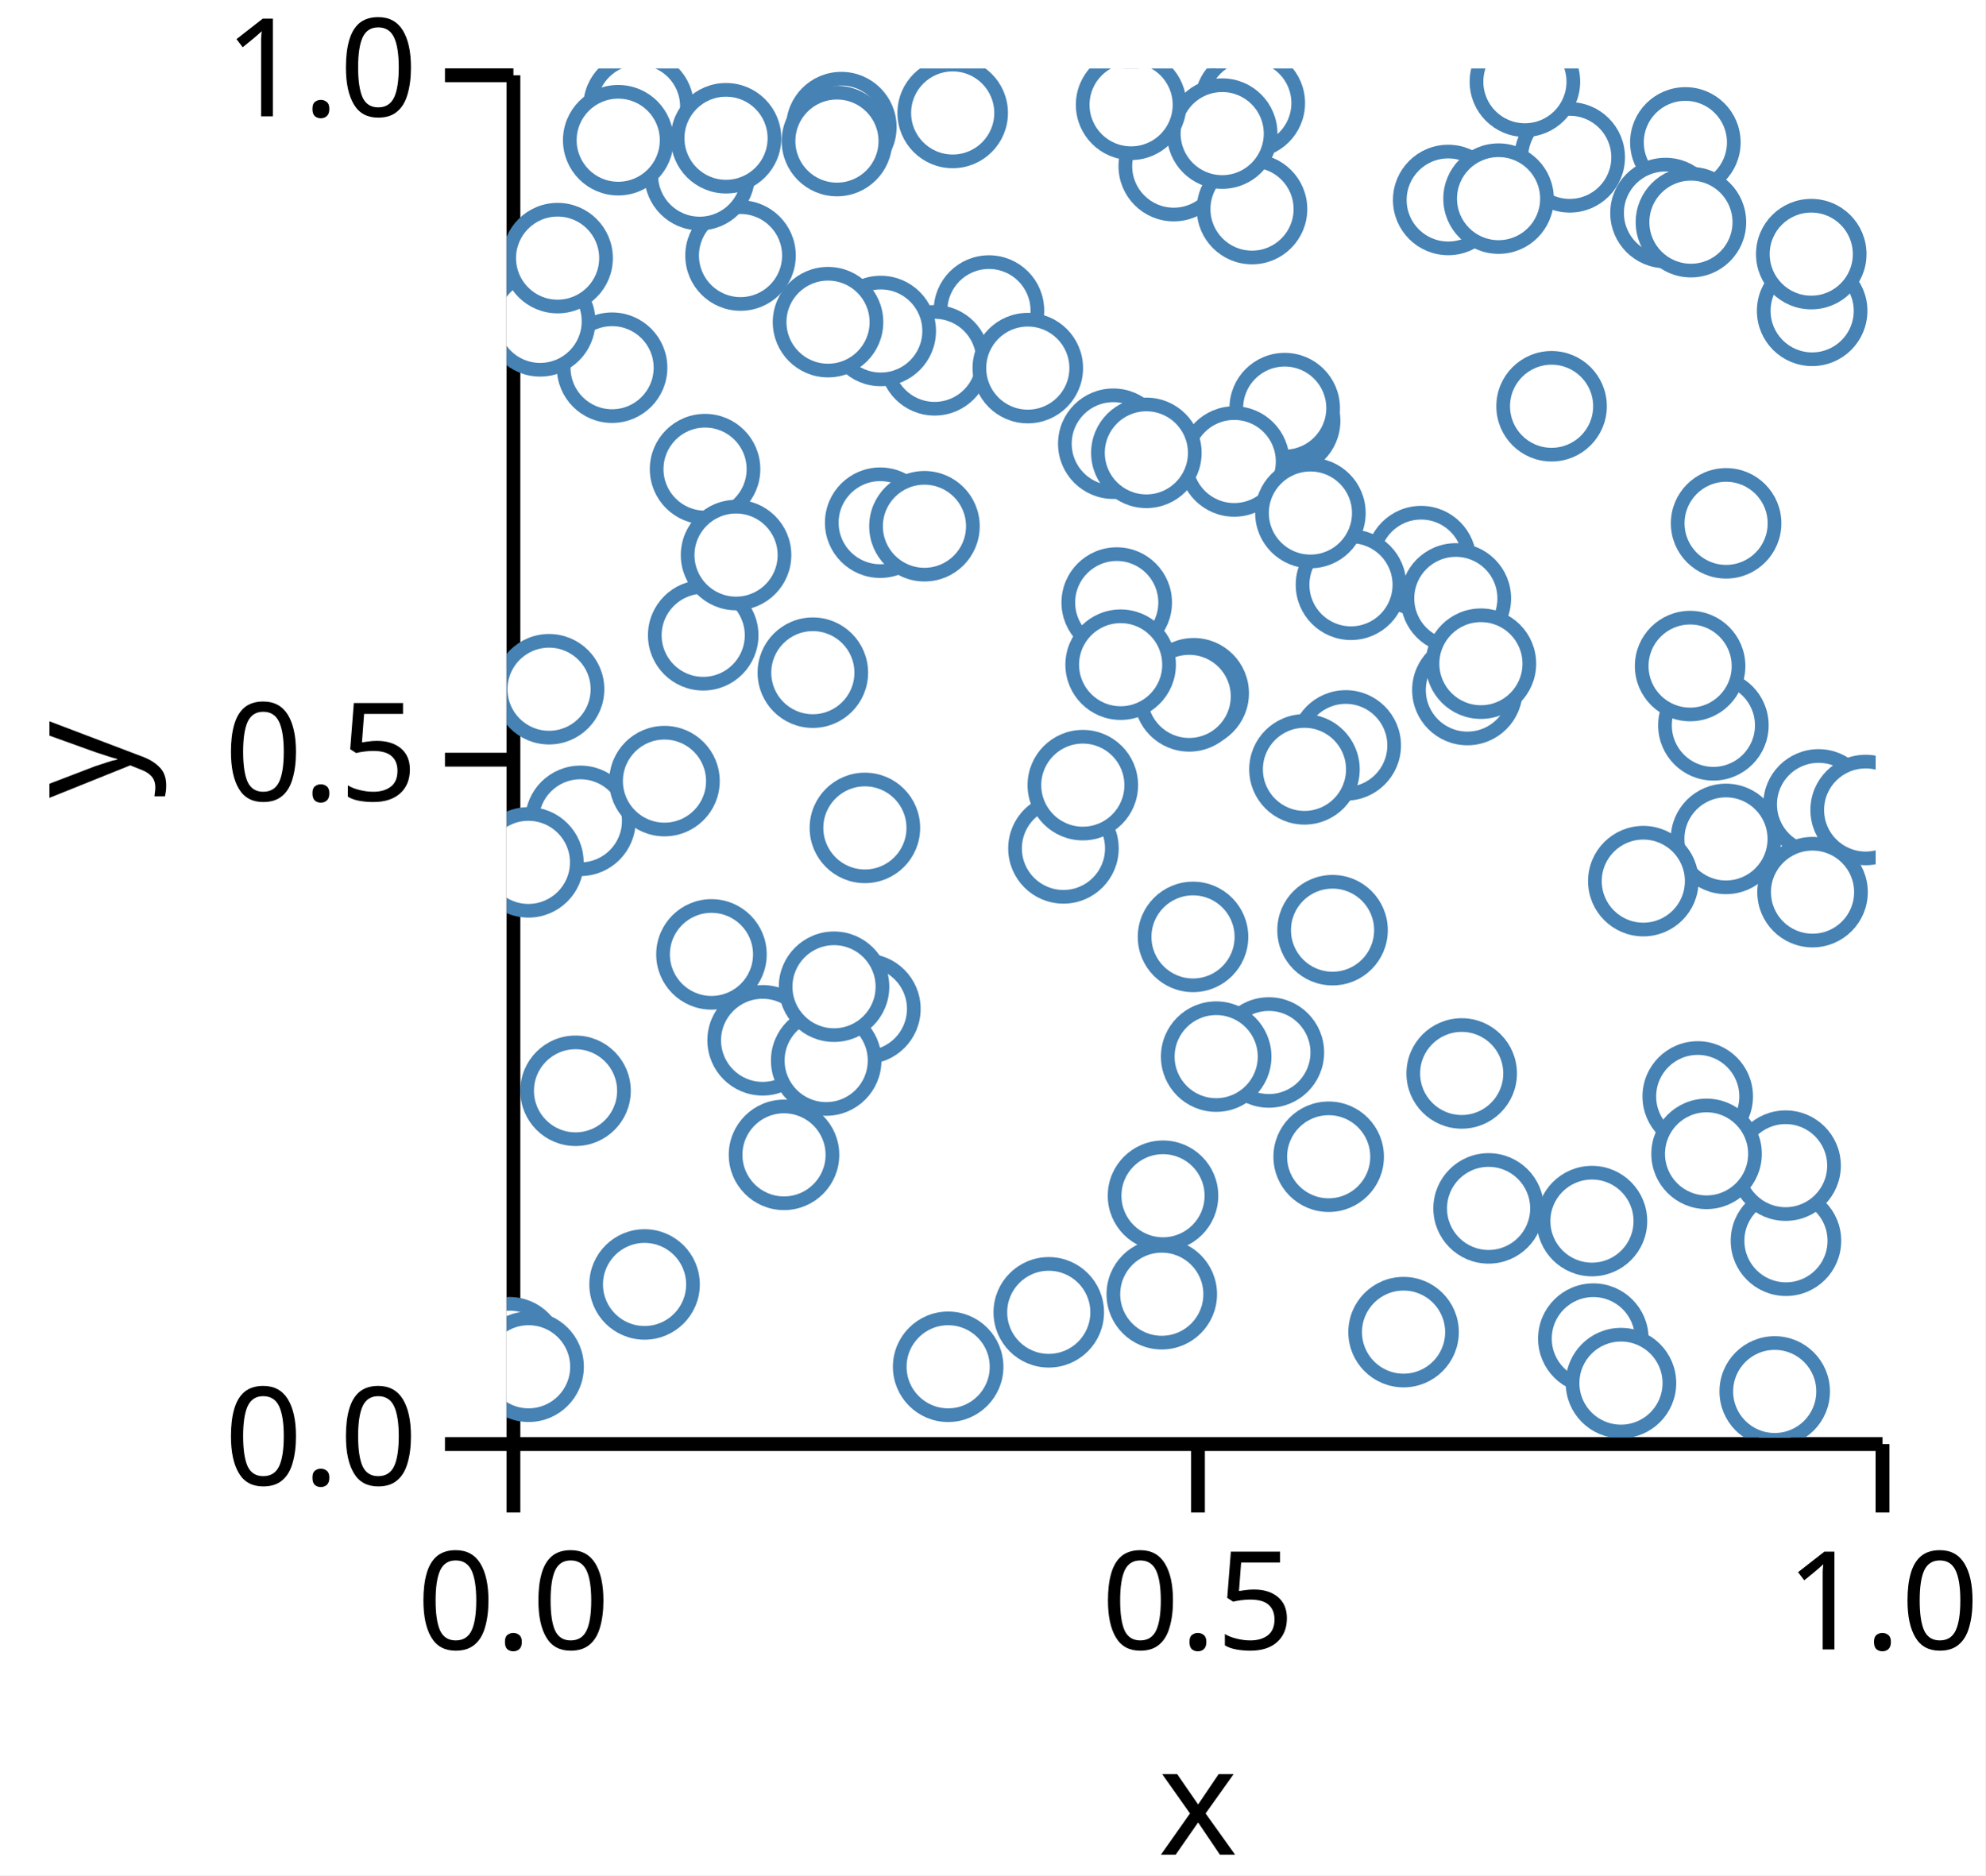
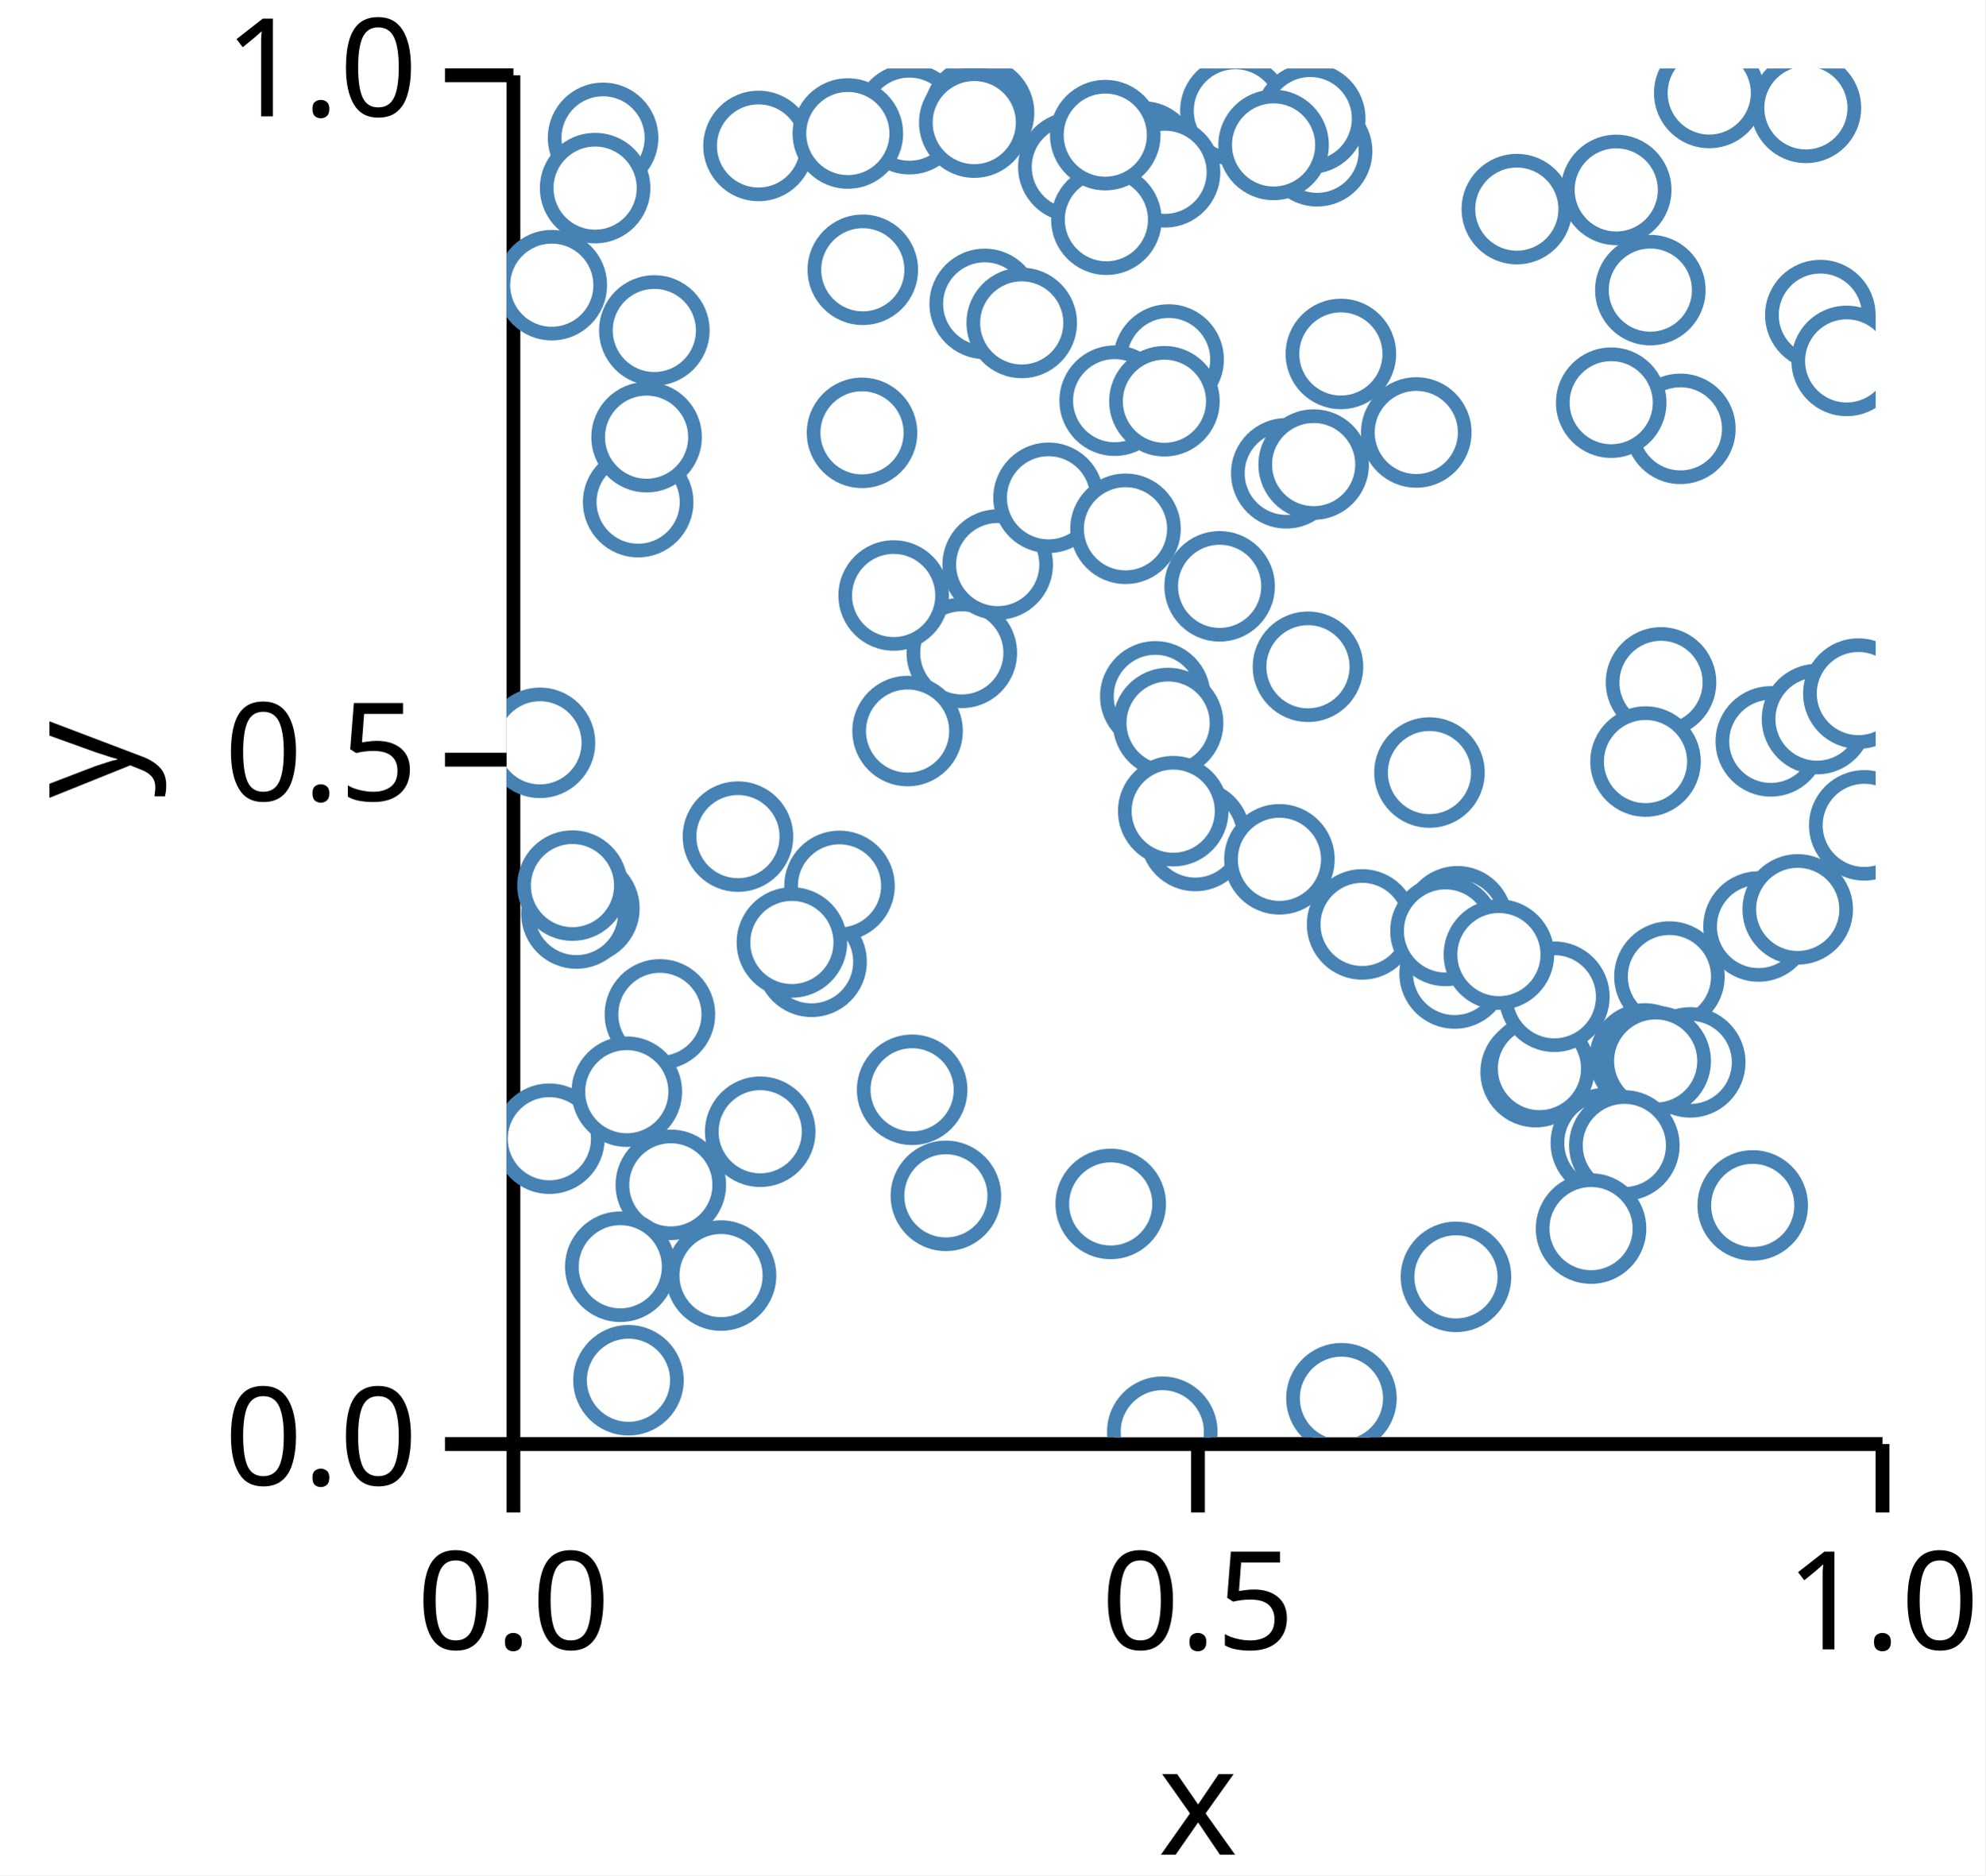
<svg xmlns="http://www.w3.org/2000/svg" version="1.1" class="marks" width="145" height="137" viewBox="0 0 145 137">
  <rect width="145" height="137" fill="white" />
  <g fill="none" stroke-miterlimit="10" transform="translate(37,5)">
    <g class="mark-group role-frame root" role="graphics-object" aria-roledescription="group mark container">
      <g transform="translate(0,0)">
        <path class="background" aria-hidden="true" d="M0,0h100v100h-100Z" />
        <g>
          <g class="mark-group role-axis" role="graphics-symbol" aria-roledescription="axis" aria-label="X-axis titled 'x' for a linear scale with values from 0.0 to 1.0">
            <g transform="translate(0.5,100.5)">
              <path class="background" aria-hidden="true" d="M0,0h0v0h0Z" pointer-events="none" />
              <g>
                <g class="mark-rule role-axis-tick" pointer-events="none">
                  <line transform="translate(0,0)" x2="0" y2="5" stroke="black" stroke-width="1.01" opacity="1" />
                  <line transform="translate(50,0)" x2="0" y2="5" stroke="black" stroke-width="1.01" opacity="1" />
                  <line transform="translate(100,0)" x2="0" y2="5" stroke="black" stroke-width="1.01" opacity="1" />
                </g>
                <g class="mark-text role-axis-label" pointer-events="none">
                  <text text-anchor="middle" transform="translate(0,15)" font-family="sans-serif" font-size="10px" font-style="normal" font-weight="400" fill="black" opacity="1">0.0</text>
                  <text text-anchor="middle" transform="translate(50,15)" font-family="sans-serif" font-size="10px" font-style="normal" font-weight="400" fill="black" opacity="1">0.5</text>
                  <text text-anchor="middle" transform="translate(100,15)" font-family="sans-serif" font-size="10px" font-style="normal" font-weight="400" fill="black" opacity="1">1.0</text>
                </g>
                <g class="mark-rule role-axis-domain" pointer-events="none">
                  <line transform="translate(0,0)" x2="100" y2="0" stroke="black" stroke-width="1.01" opacity="1" />
                </g>
                <g class="mark-text role-axis-title" pointer-events="none">
                  <text text-anchor="middle" transform="translate(50,30)" font-family="sans-serif" font-size="11px" font-style="normal" font-weight="400" fill="black" opacity="1">x</text>
                </g>
              </g>
              <path class="foreground" aria-hidden="true" d="" pointer-events="none" display="none" />
            </g>
          </g>
          <g class="mark-group role-axis" role="graphics-symbol" aria-roledescription="axis" aria-label="Y-axis titled 'y' for a linear scale with values from 0.0 to 1.0">
            <g transform="translate(0.5,0.5)">
              <path class="background" aria-hidden="true" d="M0,0h0v0h0Z" pointer-events="none" />
              <g>
                <g class="mark-rule role-axis-tick" pointer-events="none">
                  <line transform="translate(0,100)" x2="-5" y2="0" stroke="black" stroke-width="1.01" opacity="1" />
                  <line transform="translate(0,50)" x2="-5" y2="0" stroke="black" stroke-width="1.01" opacity="1" />
                  <line transform="translate(0,0)" x2="-5" y2="0" stroke="black" stroke-width="1.01" opacity="1" />
                </g>
                <g class="mark-text role-axis-label" pointer-events="none">
                  <text text-anchor="end" transform="translate(-7,103)" font-family="sans-serif" font-size="10px" font-style="normal" font-weight="400" fill="black" opacity="1">0.0</text>
                  <text text-anchor="end" transform="translate(-7,53)" font-family="sans-serif" font-size="10px" font-style="normal" font-weight="400" fill="black" opacity="1">0.5</text>
                  <text text-anchor="end" transform="translate(-7,3)" font-family="sans-serif" font-size="10px" font-style="normal" font-weight="400" fill="black" opacity="1">1.0</text>
                </g>
                <g class="mark-rule role-axis-domain" pointer-events="none">
                  <line transform="translate(0,100)" x2="0" y2="-100" stroke="black" stroke-width="1.01" opacity="1" />
                </g>
                <g class="mark-text role-axis-title" pointer-events="none">
                  <text text-anchor="middle" transform="translate(-26,50) rotate(-90) translate(0,-2)" font-family="sans-serif" font-size="11px" font-style="normal" font-weight="400" fill="black" opacity="1">y</text>
                </g>
              </g>
              <path class="foreground" aria-hidden="true" d="" pointer-events="none" display="none" />
            </g>
          </g>
          <g class="mark-group role-scope" clip-path="url(#clip1)" role="graphics-object" aria-roledescription="group mark container">
            <g transform="translate(0,0)">
              <path class="background" aria-hidden="true" d="M0,0h0v0h0Z" />
              <g>
                <g class="mark-symbol role-mark points" role="graphics-symbol" aria-roledescription="symbol mark container">
-                   <path transform="translate(69.76288,73.42276)" d="M3.536,0A3.536,3.536,0,1,1,-3.536,0A3.536,3.536,0,1,1,3.536,0" fill="white" stroke="steelblue" stroke-width="1" opacity="1" />
-                   <path transform="translate(35.23333,17.68588)" d="M3.536,0A3.536,3.536,0,1,1,-3.536,0A3.536,3.536,0,1,1,3.536,0" fill="white" stroke="steelblue" stroke-width="1" opacity="1" />
-                   <path transform="translate(92.62619,96.6531)" d="M3.536,0A3.536,3.536,0,1,1,-3.536,0A3.536,3.536,0,1,1,3.536,0" fill="white" stroke="steelblue" stroke-width="1" opacity="1" />
-                   <path transform="translate(0.2113142,93.78909)" d="M3.536,0A3.536,3.536,0,1,1,-3.536,0A3.536,3.536,0,1,1,3.536,0" fill="white" stroke="steelblue" stroke-width="1" opacity="1" />
-                   <path transform="translate(27.2892,33.18597)" d="M3.536,0A3.536,3.536,0,1,1,-3.536,0A3.536,3.536,0,1,1,3.536,0" fill="white" stroke="steelblue" stroke-width="1" opacity="1" />
-                   <path transform="translate(26.20816,68.70508)" d="M3.536,0A3.536,3.536,0,1,1,-3.536,0A3.536,3.536,0,1,1,3.536,0" fill="white" stroke="steelblue" stroke-width="1" opacity="1" />
-                   <path transform="translate(14.96578,64.72431)" d="M3.536,0A3.536,3.536,0,1,1,-3.536,0A3.536,3.536,0,1,1,3.536,0" fill="white" stroke="steelblue" stroke-width="1" opacity="1" />
-                   <path transform="translate(18.70223,71.00252)" d="M3.536,0A3.536,3.536,0,1,1,-3.536,0A3.536,3.536,0,1,1,3.536,0" fill="white" stroke="steelblue" stroke-width="1" opacity="1" />
-                   <path transform="translate(3.103191,45.35265)" d="M3.536,0A3.536,3.536,0,1,1,-3.536,0A3.536,3.536,0,1,1,3.536,0" fill="white" stroke="steelblue" stroke-width="1" opacity="1" />
-                   <path transform="translate(48.79135,1.580757)" d="M3.536,0A3.536,3.536,0,1,1,-3.536,0A3.536,3.536,0,1,1,3.536,0" fill="white" stroke="steelblue" stroke-width="1" opacity="1" />
-                   <path transform="translate(14.49813,29.27248)" d="M3.536,0A3.536,3.536,0,1,1,-3.536,0A3.536,3.536,0,1,1,3.536,0" fill="white" stroke="steelblue" stroke-width="1" opacity="1" />
-                   <path transform="translate(54.28612,2.532124)" d="M3.536,0A3.536,3.536,0,1,1,-3.536,0A3.536,3.536,0,1,1,3.536,0" fill="white" stroke="steelblue" stroke-width="1" opacity="1" />
-                   <path transform="translate(44.31523,27.41677)" d="M3.536,0A3.536,3.536,0,1,1,-3.536,0A3.536,3.536,0,1,1,3.536,0" fill="white" stroke="steelblue" stroke-width="1" opacity="1" />
-                   <path transform="translate(79.37843,92.79416)" d="M3.536,0A3.536,3.536,0,1,1,-3.536,0A3.536,3.536,0,1,1,3.536,0" fill="white" stroke="steelblue" stroke-width="1" opacity="1" />
-                   <path transform="translate(50.18792,45.64603)" d="M3.536,0A3.536,3.536,0,1,1,-3.536,0A3.536,3.536,0,1,1,3.536,0" fill="white" stroke="steelblue" stroke-width="1" opacity="1" />
-                   <path transform="translate(31.26557,21.32476)" d="M3.536,0A3.536,3.536,0,1,1,-3.536,0A3.536,3.536,0,1,1,3.536,0" fill="white" stroke="steelblue" stroke-width="1" opacity="1" />
-                   <path transform="translate(86.10049,5.402106)" d="M3.536,0A3.536,3.536,0,1,1,-3.536,0A3.536,3.536,0,1,1,3.536,0" fill="white" stroke="steelblue" stroke-width="1" opacity="1" />
-                   <path transform="translate(56.8656,25.74438)" d="M3.536,0A3.536,3.536,0,1,1,-3.536,0A3.536,3.536,0,1,1,3.536,0" fill="white" stroke="steelblue" stroke-width="1" opacity="1" />
-                   <path transform="translate(20.26441,79.36974)" d="M3.536,0A3.536,3.536,0,1,1,-3.536,0A3.536,3.536,0,1,1,3.536,0" fill="white" stroke="steelblue" stroke-width="1" opacity="1" />
-                   <path transform="translate(93.44727,85.64637)" d="M3.536,0A3.536,3.536,0,1,1,-3.536,0A3.536,3.536,0,1,1,3.536,0" fill="white" stroke="steelblue" stroke-width="1" opacity="1" />
-                   <path transform="translate(89.06681,56.28762)" d="M3.536,0A3.536,3.536,0,1,1,-3.536,0A3.536,3.536,0,1,1,3.536,0" fill="white" stroke="steelblue" stroke-width="1" opacity="1" />
-                   <path transform="translate(61.29347,49.45767)" d="M3.536,0A3.536,3.536,0,1,1,-3.536,0A3.536,3.536,0,1,1,3.536,0" fill="white" stroke="steelblue" stroke-width="1" opacity="1" />
-                   <path transform="translate(9.639292,2.777579)" d="M3.536,0A3.536,3.536,0,1,1,-3.536,0A3.536,3.536,0,1,1,3.536,0" fill="white" stroke="steelblue" stroke-width="1" opacity="1" />
-                   <path transform="translate(26.1728,55.48397)" d="M3.536,0A3.536,3.536,0,1,1,-3.536,0A3.536,3.536,0,1,1,3.536,0" fill="white" stroke="steelblue" stroke-width="1" opacity="1" />
-                   <path transform="translate(88.1476,47.99028)" d="M3.536,0A3.536,3.536,0,1,1,-3.536,0A3.536,3.536,0,1,1,3.536,0" fill="white" stroke="steelblue" stroke-width="1" opacity="1" />
-                   <path transform="translate(7.707538,21.8633)" d="M3.536,0A3.536,3.536,0,1,1,-3.536,0A3.536,3.536,0,1,1,3.536,0" fill="white" stroke="steelblue" stroke-width="1" opacity="1" />
-                   <path transform="translate(95.36086,17.71006)" d="M3.536,0A3.536,3.536,0,1,1,-3.536,0A3.536,3.536,0,1,1,3.536,0" fill="white" stroke="steelblue" stroke-width="1" opacity="1" />
-                   <path transform="translate(79.27793,84.20873)" d="M3.536,0A3.536,3.536,0,1,1,-3.536,0A3.536,3.536,0,1,1,3.536,0" fill="white" stroke="steelblue" stroke-width="1" opacity="1" />
-                   <path transform="translate(40.67534,56.98183)" d="M3.536,0A3.536,3.536,0,1,1,-3.536,0A3.536,3.536,0,1,1,3.536,0" fill="white" stroke="steelblue" stroke-width="1" opacity="1" />
-                   <path transform="translate(5.392306,54.96741)" d="M3.536,0A3.536,3.536,0,1,1,-3.536,0A3.536,3.536,0,1,1,3.536,0" fill="white" stroke="steelblue" stroke-width="1" opacity="1" />
-                   <path transform="translate(48.73186,7.137077)" d="M3.536,0A3.536,3.536,0,1,1,-3.536,0A3.536,3.536,0,1,1,3.536,0" fill="white" stroke="steelblue" stroke-width="1" opacity="1" />
-                   <path transform="translate(77.65395,6.494651)" d="M3.536,0A3.536,3.536,0,1,1,-3.536,0A3.536,3.536,0,1,1,3.536,0" fill="white" stroke="steelblue" stroke-width="1" opacity="1" />
-                   <path transform="translate(87.00368,75.10257)" d="M3.536,0A3.536,3.536,0,1,1,-3.536,0A3.536,3.536,0,1,1,3.536,0" fill="white" stroke="steelblue" stroke-width="1" opacity="1" />
-                   <path transform="translate(95.82703,53.76617)" d="M3.536,0A3.536,3.536,0,1,1,-3.536,0A3.536,3.536,0,1,1,3.536,0" fill="white" stroke="steelblue" stroke-width="1" opacity="1" />
-                   <path transform="translate(14.36269,41.41263)" d="M3.536,0A3.536,3.536,0,1,1,-3.536,0A3.536,3.536,0,1,1,3.536,0" fill="white" stroke="steelblue" stroke-width="1" opacity="1" />
-                   <path transform="translate(32.25392,94.85281)" d="M3.536,0A3.536,3.536,0,1,1,-3.536,0A3.536,3.536,0,1,1,3.536,0" fill="white" stroke="steelblue" stroke-width="1" opacity="1" />
-                   <path transform="translate(44.56669,39.0196)" d="M3.536,0A3.536,3.536,0,1,1,-3.536,0A3.536,3.536,0,1,1,3.536,0" fill="white" stroke="steelblue" stroke-width="1" opacity="1" />
-                   <path transform="translate(1.609086,94.8517)" d="M3.536,0A3.536,3.536,0,1,1,-3.536,0A3.536,3.536,0,1,1,3.536,0" fill="white" stroke="steelblue" stroke-width="1" opacity="1" />
-                   <path transform="translate(1.593942,58.0017)" d="M3.536,0A3.536,3.536,0,1,1,-3.536,0A3.536,3.536,0,1,1,3.536,0" fill="white" stroke="steelblue" stroke-width="1" opacity="1" />
-                   <path transform="translate(24.45155,4.285442)" d="M3.536,0A3.536,3.536,0,1,1,-3.536,0A3.536,3.536,0,1,1,3.536,0" fill="white" stroke="steelblue" stroke-width="1" opacity="1" />
-                   <path transform="translate(71.72759,83.28181)" d="M3.536,0A3.536,3.536,0,1,1,-3.536,0A3.536,3.536,0,1,1,3.536,0" fill="white" stroke="steelblue" stroke-width="1" opacity="1" />
-                   <path transform="translate(27.33078,19.18057)" d="M3.536,0A3.536,3.536,0,1,1,-3.536,0A3.536,3.536,0,1,1,3.536,0" fill="white" stroke="steelblue" stroke-width="1" opacity="1" />
-                   <path transform="translate(49.85873,45.87636)" d="M3.536,0A3.536,3.536,0,1,1,-3.536,0A3.536,3.536,0,1,1,3.536,0" fill="white" stroke="steelblue" stroke-width="1" opacity="1" />
-                   <path transform="translate(99.26809,54.17555)" d="M3.536,0A3.536,3.536,0,1,1,-3.536,0A3.536,3.536,0,1,1,3.536,0" fill="white" stroke="steelblue" stroke-width="1" opacity="1" />
-                   <path transform="translate(56.83602,24.81415)" d="M3.536,0A3.536,3.536,0,1,1,-3.536,0A3.536,3.536,0,1,1,3.536,0" fill="white" stroke="steelblue" stroke-width="1" opacity="1" />
-                   <path transform="translate(38.07106,21.89275)" d="M3.536,0A3.536,3.536,0,1,1,-3.536,0A3.536,3.536,0,1,1,3.536,0" fill="white" stroke="steelblue" stroke-width="1" opacity="1" />
-                   <path transform="translate(2.45196,18.47707)" d="M3.536,0A3.536,3.536,0,1,1,-3.536,0A3.536,3.536,0,1,1,3.536,0" fill="white" stroke="steelblue" stroke-width="1" opacity="1" />
-                   <path transform="translate(30.52276,33.44575)" d="M3.536,0A3.536,3.536,0,1,1,-3.536,0A3.536,3.536,0,1,1,3.536,0" fill="white" stroke="steelblue" stroke-width="1" opacity="1" />
-                   <path transform="translate(17.08835,13.66982)" d="M3.536,0A3.536,3.536,0,1,1,-3.536,0A3.536,3.536,0,1,1,3.536,0" fill="white" stroke="steelblue" stroke-width="1" opacity="1" />
-                   <path transform="translate(53.14859,28.71476)" d="M3.536,0A3.536,3.536,0,1,1,-3.536,0A3.536,3.536,0,1,1,3.536,0" fill="white" stroke="steelblue" stroke-width="1" opacity="1" />
-                   <path transform="translate(11.53412,52.06494)" d="M3.536,0A3.536,3.536,0,1,1,-3.536,0A3.536,3.536,0,1,1,3.536,0" fill="white" stroke="steelblue" stroke-width="1" opacity="1" />
-                   <path transform="translate(14.10239,7.794674)" d="M3.536,0A3.536,3.536,0,1,1,-3.536,0A3.536,3.536,0,1,1,3.536,0" fill="white" stroke="steelblue" stroke-width="1" opacity="1" />
-                   <path transform="translate(44.85218,43.56057)" d="M3.536,0A3.536,3.536,0,1,1,-3.536,0A3.536,3.536,0,1,1,3.536,0" fill="white" stroke="steelblue" stroke-width="1" opacity="1" />
-                   <path transform="translate(55.67923,71.89108)" d="M3.536,0A3.536,3.536,0,1,1,-3.536,0A3.536,3.536,0,1,1,3.536,0" fill="white" stroke="steelblue" stroke-width="1" opacity="1" />
-                   <path transform="translate(5.037207,74.68962)" d="M3.536,0A3.536,3.536,0,1,1,-3.536,0A3.536,3.536,0,1,1,3.536,0" fill="white" stroke="steelblue" stroke-width="1" opacity="1" />
-                   <path transform="translate(76.32826,24.67958)" d="M3.536,0A3.536,3.536,0,1,1,-3.536,0A3.536,3.536,0,1,1,3.536,0" fill="white" stroke="steelblue" stroke-width="1" opacity="1" />
-                   <path transform="translate(39.60213,90.87347)" d="M3.536,0A3.536,3.536,0,1,1,-3.536,0A3.536,3.536,0,1,1,3.536,0" fill="white" stroke="steelblue" stroke-width="1" opacity="1" />
-                   <path transform="translate(54.4483,10.2755)" d="M3.536,0A3.536,3.536,0,1,1,-3.536,0A3.536,3.536,0,1,1,3.536,0" fill="white" stroke="steelblue" stroke-width="1" opacity="1" />
-                   <path transform="translate(65.5173,92.32063)" d="M3.536,0A3.536,3.536,0,1,1,-3.536,0A3.536,3.536,0,1,1,3.536,0" fill="white" stroke="steelblue" stroke-width="1" opacity="1" />
-                   <path transform="translate(81.39685,96.04417)" d="M3.536,0A3.536,3.536,0,1,1,-3.536,0A3.536,3.536,0,1,1,3.536,0" fill="white" stroke="steelblue" stroke-width="1" opacity="1" />
-                   <path transform="translate(93.42115,80.158)" d="M3.536,0A3.536,3.536,0,1,1,-3.536,0A3.536,3.536,0,1,1,3.536,0" fill="white" stroke="steelblue" stroke-width="1" opacity="1" />
-                   <path transform="translate(66.80037,35.9932)" d="M3.536,0A3.536,3.536,0,1,1,-3.536,0A3.536,3.536,0,1,1,3.536,0" fill="white" stroke="steelblue" stroke-width="1" opacity="1" />
-                   <path transform="translate(68.77775,9.608873)" d="M3.536,0A3.536,3.536,0,1,1,-3.536,0A3.536,3.536,0,1,1,3.536,0" fill="white" stroke="steelblue" stroke-width="1" opacity="1" />
-                   <path transform="translate(23.47943,18.53547)" d="M3.536,0A3.536,3.536,0,1,1,-3.536,0A3.536,3.536,0,1,1,3.536,0" fill="white" stroke="steelblue" stroke-width="1" opacity="1" />
-                   <path transform="translate(22.37024,44.1437)" d="M3.536,0A3.536,3.536,0,1,1,-3.536,0A3.536,3.536,0,1,1,3.536,0" fill="white" stroke="steelblue" stroke-width="1" opacity="1" />
-                   <path transform="translate(3.727546,13.85715)" d="M3.536,0A3.536,3.536,0,1,1,-3.536,0A3.536,3.536,0,1,1,3.536,0" fill="white" stroke="steelblue" stroke-width="1" opacity="1" />
-                   <path transform="translate(70.17882,45.41263)" d="M3.536,0A3.536,3.536,0,1,1,-3.536,0A3.536,3.536,0,1,1,3.536,0" fill="white" stroke="steelblue" stroke-width="1" opacity="1" />
-                   <path transform="translate(69.33503,38.71742)" d="M3.536,0A3.536,3.536,0,1,1,-3.536,0A3.536,3.536,0,1,1,3.536,0" fill="white" stroke="steelblue" stroke-width="1" opacity="1" />
-                   <path transform="translate(95.29513,13.56472)" d="M3.536,0A3.536,3.536,0,1,1,-3.536,0A3.536,3.536,0,1,1,3.536,0" fill="white" stroke="steelblue" stroke-width="1" opacity="1" />
-                   <path transform="translate(46.7313,28.08426)" d="M3.536,0A3.536,3.536,0,1,1,-3.536,0A3.536,3.536,0,1,1,3.536,0" fill="white" stroke="steelblue" stroke-width="1" opacity="1" />
-                   <path transform="translate(23.34518,72.47972)" d="M3.536,0A3.536,3.536,0,1,1,-3.536,0A3.536,3.536,0,1,1,3.536,0" fill="white" stroke="steelblue" stroke-width="1" opacity="1" />
-                   <path transform="translate(52.27022,4.760362)" d="M3.536,0A3.536,3.536,0,1,1,-3.536,0A3.536,3.536,0,1,1,3.536,0" fill="white" stroke="steelblue" stroke-width="1" opacity="1" />
-                   <path transform="translate(16.02925,5.099426)" d="M3.536,0A3.536,3.536,0,1,1,-3.536,0A3.536,3.536,0,1,1,3.536,0" fill="white" stroke="steelblue" stroke-width="1" opacity="1" />
-                   <path transform="translate(16.76207,35.55204)" d="M3.536,0A3.536,3.536,0,1,1,-3.536,0A3.536,3.536,0,1,1,3.536,0" fill="white" stroke="steelblue" stroke-width="1" opacity="1" />
-                   <path transform="translate(47.9468,82.35599)" d="M3.536,0A3.536,3.536,0,1,1,-3.536,0A3.536,3.536,0,1,1,3.536,0" fill="white" stroke="steelblue" stroke-width="1" opacity="1" />
-                   <path transform="translate(84.64912,10.56278)" d="M3.536,0A3.536,3.536,0,1,1,-3.536,0A3.536,3.536,0,1,1,3.536,0" fill="white" stroke="steelblue" stroke-width="1" opacity="1" />
-                   <path transform="translate(61.67626,37.72257)" d="M3.536,0A3.536,3.536,0,1,1,-3.536,0A3.536,3.536,0,1,1,3.536,0" fill="white" stroke="steelblue" stroke-width="1" opacity="1" />
-                   <path transform="translate(42.08951,52.35994)" d="M3.536,0A3.536,3.536,0,1,1,-3.536,0A3.536,3.536,0,1,1,3.536,0" fill="white" stroke="steelblue" stroke-width="1" opacity="1" />
-                   <path transform="translate(51.8307,72.19365)" d="M3.536,0A3.536,3.536,0,1,1,-3.536,0A3.536,3.536,0,1,1,3.536,0" fill="white" stroke="steelblue" stroke-width="1" opacity="1" />
-                   <path transform="translate(60.32986,62.95534)" d="M3.536,0A3.536,3.536,0,1,1,-3.536,0A3.536,3.536,0,1,1,3.536,0" fill="white" stroke="steelblue" stroke-width="1" opacity="1" />
-                   <path transform="translate(95.38848,60.17695)" d="M3.536,0A3.536,3.536,0,1,1,-3.536,0A3.536,3.536,0,1,1,3.536,0" fill="white" stroke="steelblue" stroke-width="1" opacity="1" />
-                   <path transform="translate(10.07923,88.83741)" d="M3.536,0A3.536,3.536,0,1,1,-3.536,0A3.536,3.536,0,1,1,3.536,0" fill="white" stroke="steelblue" stroke-width="1" opacity="1" />
-                   <path transform="translate(24.13087,5.306791)" d="M3.536,0A3.536,3.536,0,1,1,-3.536,0A3.536,3.536,0,1,1,3.536,0" fill="white" stroke="steelblue" stroke-width="1" opacity="1" />
-                   <path transform="translate(89.07589,33.23316)" d="M3.536,0A3.536,3.536,0,1,1,-3.536,0A3.536,3.536,0,1,1,3.536,0" fill="white" stroke="steelblue" stroke-width="1" opacity="1" />
-                   <path transform="translate(47.85699,89.55169)" d="M3.536,0A3.536,3.536,0,1,1,-3.536,0A3.536,3.536,0,1,1,3.536,0" fill="white" stroke="steelblue" stroke-width="1" opacity="1" />
-                   <path transform="translate(58.27861,51.20684)" d="M3.536,0A3.536,3.536,0,1,1,-3.536,0A3.536,3.536,0,1,1,3.536,0" fill="white" stroke="steelblue" stroke-width="1" opacity="1" />
-                   <path transform="translate(86.5069,11.23158)" d="M3.536,0A3.536,3.536,0,1,1,-3.536,0A3.536,3.536,0,1,1,3.536,0" fill="white" stroke="steelblue" stroke-width="1" opacity="1" />
-                   <path transform="translate(8.155357,5.243089)" d="M3.536,0A3.536,3.536,0,1,1,-3.536,0A3.536,3.536,0,1,1,3.536,0" fill="white" stroke="steelblue" stroke-width="1" opacity="1" />
-                   <path transform="translate(60.04712,79.50755)" d="M3.536,0A3.536,3.536,0,1,1,-3.536,0A3.536,3.536,0,1,1,3.536,0" fill="white" stroke="steelblue" stroke-width="1" opacity="1" />
-                   <path transform="translate(23.91784,67.08645)" d="M3.536,0A3.536,3.536,0,1,1,-3.536,0A3.536,3.536,0,1,1,3.536,0" fill="white" stroke="steelblue" stroke-width="1" opacity="1" />
-                   <path transform="translate(74.3803,0.9696728)" d="M3.536,0A3.536,3.536,0,1,1,-3.536,0A3.536,3.536,0,1,1,3.536,0" fill="white" stroke="steelblue" stroke-width="1" opacity="1" />
-                   <path transform="translate(58.71387,32.48084)" d="M3.536,0A3.536,3.536,0,1,1,-3.536,0A3.536,3.536,0,1,1,3.536,0" fill="white" stroke="steelblue" stroke-width="1" opacity="1" />
-                   <path transform="translate(71.16664,43.48645)" d="M3.536,0A3.536,3.536,0,1,1,-3.536,0A3.536,3.536,0,1,1,3.536,0" fill="white" stroke="steelblue" stroke-width="1" opacity="1" />
-                   <path transform="translate(45.61684,2.656607)" d="M3.536,0A3.536,3.536,0,1,1,-3.536,0A3.536,3.536,0,1,1,3.536,0" fill="white" stroke="steelblue" stroke-width="1" opacity="1" />
-                   <path transform="translate(50.13898,63.44723)" d="M3.536,0A3.536,3.536,0,1,1,-3.536,0A3.536,3.536,0,1,1,3.536,0" fill="white" stroke="steelblue" stroke-width="1" opacity="1" />
-                   <path transform="translate(87.64879,79.29763)" d="M3.536,0A3.536,3.536,0,1,1,-3.536,0A3.536,3.536,0,1,1,3.536,0" fill="white" stroke="steelblue" stroke-width="1" opacity="1" />
-                   <path transform="translate(72.45572,9.511108)" d="M3.536,0A3.536,3.536,0,1,1,-3.536,0A3.536,3.536,0,1,1,3.536,0" fill="white" stroke="steelblue" stroke-width="1" opacity="1" />
-                   <path transform="translate(86.44661,43.6597)" d="M3.536,0A3.536,3.536,0,1,1,-3.536,0A3.536,3.536,0,1,1,3.536,0" fill="white" stroke="steelblue" stroke-width="1" opacity="1" />
-                   <path transform="translate(83.02861,59.37254)" d="M3.536,0A3.536,3.536,0,1,1,-3.536,0A3.536,3.536,0,1,1,3.536,0" fill="white" stroke="steelblue" stroke-width="1" opacity="1" />
-                   <path transform="translate(32.5854,3.253298)" d="M3.536,0A3.536,3.536,0,1,1,-3.536,0A3.536,3.536,0,1,1,3.536,0" fill="white" stroke="steelblue" stroke-width="1" opacity="1" />
+                   <path transform="translate(47.38394,45.87398)" d="M3.536,0A3.536,3.536,0,1,1,-3.536,0A3.536,3.536,0,1,1,3.536,0" fill="white" stroke="steelblue" stroke-width="1" opacity="1" />
+                   <path transform="translate(33.2513,42.69626)" d="M3.536,0A3.536,3.536,0,1,1,-3.536,0A3.536,3.536,0,1,1,3.536,0" fill="white" stroke="steelblue" stroke-width="1" opacity="1" />
+                   <path transform="translate(34.9229,17.20044)" d="M3.536,0A3.536,3.536,0,1,1,-3.536,0A3.536,3.536,0,1,1,3.536,0" fill="white" stroke="steelblue" stroke-width="1" opacity="1" />
+                   <path transform="translate(47.89527,99.59768)" d="M3.536,0A3.536,3.536,0,1,1,-3.536,0A3.536,3.536,0,1,1,3.536,0" fill="white" stroke="steelblue" stroke-width="1" opacity="1" />
+                   <path transform="translate(46.48369,6.431769)" d="M3.536,0A3.536,3.536,0,1,1,-3.536,0A3.536,3.536,0,1,1,3.536,0" fill="white" stroke="steelblue" stroke-width="1" opacity="1" />
+                   <path transform="translate(44.12847,82.95541)" d="M3.536,0A3.536,3.536,0,1,1,-3.536,0A3.536,3.536,0,1,1,3.536,0" fill="white" stroke="steelblue" stroke-width="1" opacity="1" />
+                   <path transform="translate(35.87314,36.24507)" d="M3.536,0A3.536,3.536,0,1,1,-3.536,0A3.536,3.536,0,1,1,3.536,0" fill="white" stroke="steelblue" stroke-width="1" opacity="1" />
+                   <path transform="translate(50.30307,56.07632)" d="M3.536,0A3.536,3.536,0,1,1,-3.536,0A3.536,3.536,0,1,1,3.536,0" fill="white" stroke="steelblue" stroke-width="1" opacity="1" />
+                   <path transform="translate(5.68279,61.36805)" d="M3.536,0A3.536,3.536,0,1,1,-3.536,0A3.536,3.536,0,1,1,3.536,0" fill="white" stroke="steelblue" stroke-width="1" opacity="1" />
+                   <path transform="translate(73.79057,10.27675)" d="M3.536,0A3.536,3.536,0,1,1,-3.536,0A3.536,3.536,0,1,1,3.536,0" fill="white" stroke="steelblue" stroke-width="1" opacity="1" />
+                   <path transform="translate(69.4541,62.30607)" d="M3.536,0A3.536,3.536,0,1,1,-3.536,0A3.536,3.536,0,1,1,3.536,0" fill="white" stroke="steelblue" stroke-width="1" opacity="1" />
+                   <path transform="translate(48.3197,47.82148)" d="M3.536,0A3.536,3.536,0,1,1,-3.536,0A3.536,3.536,0,1,1,3.536,0" fill="white" stroke="steelblue" stroke-width="1" opacity="1" />
+                   <path transform="translate(80.29332,78.50002)" d="M3.536,0A3.536,3.536,0,1,1,-3.536,0A3.536,3.536,0,1,1,3.536,0" fill="white" stroke="steelblue" stroke-width="1" opacity="1" />
+                   <path transform="translate(3.125485,78.19179)" d="M3.536,0A3.536,3.536,0,1,1,-3.536,0A3.536,3.536,0,1,1,3.536,0" fill="white" stroke="steelblue" stroke-width="1" opacity="1" />
+                   <path transform="translate(37.6275,18.59245)" d="M3.536,0A3.536,3.536,0,1,1,-3.536,0A3.536,3.536,0,1,1,3.536,0" fill="white" stroke="steelblue" stroke-width="1" opacity="1" />
+                   <path transform="translate(28.27269,38.50389)" d="M3.536,0A3.536,3.536,0,1,1,-3.536,0A3.536,3.536,0,1,1,3.536,0" fill="white" stroke="steelblue" stroke-width="1" opacity="1" />
+                   <path transform="translate(3.302151,15.83428)" d="M3.536,0A3.536,3.536,0,1,1,-3.536,0A3.536,3.536,0,1,1,3.536,0" fill="white" stroke="steelblue" stroke-width="1" opacity="1" />
+                   <path transform="translate(95.96004,18.01794)" d="M3.536,0A3.536,3.536,0,1,1,-3.536,0A3.536,3.536,0,1,1,3.536,0" fill="white" stroke="steelblue" stroke-width="1" opacity="1" />
+                   <path transform="translate(7.047985,5.070461)" d="M3.536,0A3.536,3.536,0,1,1,-3.536,0A3.536,3.536,0,1,1,3.536,0" fill="white" stroke="steelblue" stroke-width="1" opacity="1" />
+                   <path transform="translate(22.27849,65.26598)" d="M3.536,0A3.536,3.536,0,1,1,-3.536,0A3.536,3.536,0,1,1,3.536,0" fill="white" stroke="steelblue" stroke-width="1" opacity="1" />
+                   <path transform="translate(52.08278,37.83513)" d="M3.536,0A3.536,3.536,0,1,1,-3.536,0A3.536,3.536,0,1,1,3.536,0" fill="white" stroke="steelblue" stroke-width="1" opacity="1" />
+                   <path transform="translate(5.10238,61.74005)" d="M3.536,0A3.536,3.536,0,1,1,-3.536,0A3.536,3.536,0,1,1,3.536,0" fill="white" stroke="steelblue" stroke-width="1" opacity="1" />
+                   <path transform="translate(39.58649,31.36579)" d="M3.536,0A3.536,3.536,0,1,1,-3.536,0A3.536,3.536,0,1,1,3.536,0" fill="white" stroke="steelblue" stroke-width="1" opacity="1" />
+                   <path transform="translate(69.24681,66.12151)" d="M3.536,0A3.536,3.536,0,1,1,-3.536,0A3.536,3.536,0,1,1,3.536,0" fill="white" stroke="steelblue" stroke-width="1" opacity="1" />
+                   <path transform="translate(56.45111,57.7792)" d="M3.536,0A3.536,3.536,0,1,1,-3.536,0A3.536,3.536,0,1,1,3.536,0" fill="white" stroke="steelblue" stroke-width="1" opacity="1" />
+                   <path transform="translate(29.42617,3.70625)" d="M3.536,0A3.536,3.536,0,1,1,-3.536,0A3.536,3.536,0,1,1,3.536,0" fill="white" stroke="steelblue" stroke-width="1" opacity="1" />
+                   <path transform="translate(53.23342,3.093803)" d="M3.536,0A3.536,3.536,0,1,1,-3.536,0A3.536,3.536,0,1,1,3.536,0" fill="white" stroke="steelblue" stroke-width="1" opacity="1" />
+                   <path transform="translate(15.66448,88.19067)" d="M3.536,0A3.536,3.536,0,1,1,-3.536,0A3.536,3.536,0,1,1,3.536,0" fill="white" stroke="steelblue" stroke-width="1" opacity="1" />
+                   <path transform="translate(92.34019,49.16209)" d="M3.536,0A3.536,3.536,0,1,1,-3.536,0A3.536,3.536,0,1,1,3.536,0" fill="white" stroke="steelblue" stroke-width="1" opacity="1" />
+                   <path transform="translate(18.52529,77.6819)" d="M3.536,0A3.536,3.536,0,1,1,-3.536,0A3.536,3.536,0,1,1,3.536,0" fill="white" stroke="steelblue" stroke-width="1" opacity="1" />
+                   <path transform="translate(25.96231,26.62155)" d="M3.536,0A3.536,3.536,0,1,1,-3.536,0A3.536,3.536,0,1,1,3.536,0" fill="white" stroke="steelblue" stroke-width="1" opacity="1" />
+                   <path transform="translate(99.16869,55.29843)" d="M3.536,0A3.536,3.536,0,1,1,-3.536,0A3.536,3.536,0,1,1,3.536,0" fill="white" stroke="steelblue" stroke-width="1" opacity="1" />
+                   <path transform="translate(87.84477,1.793669)" d="M3.536,0A3.536,3.536,0,1,1,-3.536,0A3.536,3.536,0,1,1,3.536,0" fill="white" stroke="steelblue" stroke-width="1" opacity="1" />
+                   <path transform="translate(18.40174,5.662222)" d="M3.536,0A3.536,3.536,0,1,1,-3.536,0A3.536,3.536,0,1,1,3.536,0" fill="white" stroke="steelblue" stroke-width="1" opacity="1" />
+                   <path transform="translate(75.16638,73.32838)" d="M3.536,0A3.536,3.536,0,1,1,-3.536,0A3.536,3.536,0,1,1,3.536,0" fill="white" stroke="steelblue" stroke-width="1" opacity="1" />
+                   <path transform="translate(59.20342,6.05107)" d="M3.536,0A3.536,3.536,0,1,1,-3.536,0A3.536,3.536,0,1,1,3.536,0" fill="white" stroke="steelblue" stroke-width="1" opacity="1" />
+                   <path transform="translate(11.2,69.10812)" d="M3.536,0A3.536,3.536,0,1,1,-3.536,0A3.536,3.536,0,1,1,3.536,0" fill="white" stroke="steelblue" stroke-width="1" opacity="1" />
+                   <path transform="translate(45.20752,33.63139)" d="M3.536,0A3.536,3.536,0,1,1,-3.536,0A3.536,3.536,0,1,1,3.536,0" fill="white" stroke="steelblue" stroke-width="1" opacity="1" />
+                   <path transform="translate(56.95,29.5781)" d="M3.536,0A3.536,3.536,0,1,1,-3.536,0A3.536,3.536,0,1,1,3.536,0" fill="white" stroke="steelblue" stroke-width="1" opacity="1" />
+                   <path transform="translate(84.32275,44.85296)" d="M3.536,0A3.536,3.536,0,1,1,-3.536,0A3.536,3.536,0,1,1,3.536,0" fill="white" stroke="steelblue" stroke-width="1" opacity="1" />
+                   <path transform="translate(48.3586,21.26438)" d="M3.536,0A3.536,3.536,0,1,1,-3.536,0A3.536,3.536,0,1,1,3.536,0" fill="white" stroke="steelblue" stroke-width="1" opacity="1" />
+                   <path transform="translate(69.34593,88.28409)" d="M3.536,0A3.536,3.536,0,1,1,-3.536,0A3.536,3.536,0,1,1,3.536,0" fill="white" stroke="steelblue" stroke-width="1" opacity="1" />
+                   <path transform="translate(44.41622,24.2726)" d="M3.536,0A3.536,3.536,0,1,1,-3.536,0A3.536,3.536,0,1,1,3.536,0" fill="white" stroke="steelblue" stroke-width="1" opacity="1" />
+                   <path transform="translate(34.51088,3.235208)" d="M3.536,0A3.536,3.536,0,1,1,-3.536,0A3.536,3.536,0,1,1,3.536,0" fill="white" stroke="steelblue" stroke-width="1" opacity="1" />
+                   <path transform="translate(66.44743,26.59412)" d="M3.536,0A3.536,3.536,0,1,1,-3.536,0A3.536,3.536,0,1,1,3.536,0" fill="white" stroke="steelblue" stroke-width="1" opacity="1" />
+                   <path transform="translate(75.44333,73.06681)" d="M3.536,0A3.536,3.536,0,1,1,-3.536,0A3.536,3.536,0,1,1,3.536,0" fill="white" stroke="steelblue" stroke-width="1" opacity="1" />
+                   <path transform="translate(84.93692,66.34472)" d="M3.536,0A3.536,3.536,0,1,1,-3.536,0A3.536,3.536,0,1,1,3.536,0" fill="white" stroke="steelblue" stroke-width="1" opacity="1" />
+                   <path transform="translate(58.7027,3.663146)" d="M3.536,0A3.536,3.536,0,1,1,-3.536,0A3.536,3.536,0,1,1,3.536,0" fill="white" stroke="steelblue" stroke-width="1" opacity="1" />
+                   <path transform="translate(11.99708,81.56078)" d="M3.536,0A3.536,3.536,0,1,1,-3.536,0A3.536,3.536,0,1,1,3.536,0" fill="white" stroke="steelblue" stroke-width="1" opacity="1" />
+                   <path transform="translate(83.12787,72.327)" d="M3.536,0A3.536,3.536,0,1,1,-3.536,0A3.536,3.536,0,1,1,3.536,0" fill="white" stroke="steelblue" stroke-width="1" opacity="1" />
+                   <path transform="translate(24.31778,59.72023)" d="M3.536,0A3.536,3.536,0,1,1,-3.536,0A3.536,3.536,0,1,1,3.536,0" fill="white" stroke="steelblue" stroke-width="1" opacity="1" />
+                   <path transform="translate(58.95091,28.94016)" d="M3.536,0A3.536,3.536,0,1,1,-3.536,0A3.536,3.536,0,1,1,3.536,0" fill="white" stroke="steelblue" stroke-width="1" opacity="1" />
+                   <path transform="translate(76.53282,67.82032)" d="M3.536,0A3.536,3.536,0,1,1,-3.536,0A3.536,3.536,0,1,1,3.536,0" fill="white" stroke="steelblue" stroke-width="1" opacity="1" />
+                   <path transform="translate(86.45658,72.6149)" d="M3.536,0A3.536,3.536,0,1,1,-3.536,0A3.536,3.536,0,1,1,3.536,0" fill="white" stroke="steelblue" stroke-width="1" opacity="1" />
+                   <path transform="translate(60.9389,20.85801)" d="M3.536,0A3.536,3.536,0,1,1,-3.536,0A3.536,3.536,0,1,1,3.536,0" fill="white" stroke="steelblue" stroke-width="1" opacity="1" />
+                   <path transform="translate(85.73799,26.32916)" d="M3.536,0A3.536,3.536,0,1,1,-3.536,0A3.536,3.536,0,1,1,3.536,0" fill="white" stroke="steelblue" stroke-width="1" opacity="1" />
+                   <path transform="translate(10.79266,19.14109)" d="M3.536,0A3.536,3.536,0,1,1,-3.536,0A3.536,3.536,0,1,1,3.536,0" fill="white" stroke="steelblue" stroke-width="1" opacity="1" />
+                   <path transform="translate(95.71607,47.53447)" d="M3.536,0A3.536,3.536,0,1,1,-3.536,0A3.536,3.536,0,1,1,3.536,0" fill="white" stroke="steelblue" stroke-width="1" opacity="1" />
+                   <path transform="translate(26.01898,14.70902)" d="M3.536,0A3.536,3.536,0,1,1,-3.536,0A3.536,3.536,0,1,1,3.536,0" fill="white" stroke="steelblue" stroke-width="1" opacity="1" />
+                   <path transform="translate(34.16142,3.957621)" d="M3.536,0A3.536,3.536,0,1,1,-3.536,0A3.536,3.536,0,1,1,3.536,0" fill="white" stroke="steelblue" stroke-width="1" opacity="1" />
+                   <path transform="translate(62.4899,62.53479)" d="M3.536,0A3.536,3.536,0,1,1,-3.536,0A3.536,3.536,0,1,1,3.536,0" fill="white" stroke="steelblue" stroke-width="1" opacity="1" />
+                   <path transform="translate(67.40935,51.44095)" d="M3.536,0A3.536,3.536,0,1,1,-3.536,0A3.536,3.536,0,1,1,3.536,0" fill="white" stroke="steelblue" stroke-width="1" opacity="1" />
+                   <path transform="translate(97.88211,21.36586)" d="M3.536,0A3.536,3.536,0,1,1,-3.536,0A3.536,3.536,0,1,1,3.536,0" fill="white" stroke="steelblue" stroke-width="1" opacity="1" />
+                   <path transform="translate(41.39737,7.198506)" d="M3.536,0A3.536,3.536,0,1,1,-3.536,0A3.536,3.536,0,1,1,3.536,0" fill="white" stroke="steelblue" stroke-width="1" opacity="1" />
+                   <path transform="translate(56.02324,5.588845)" d="M3.536,0A3.536,3.536,0,1,1,-3.536,0A3.536,3.536,0,1,1,3.536,0" fill="white" stroke="steelblue" stroke-width="1" opacity="1" />
+                   <path transform="translate(9.611002,31.68437)" d="M3.536,0A3.536,3.536,0,1,1,-3.536,0A3.536,3.536,0,1,1,3.536,0" fill="white" stroke="steelblue" stroke-width="1" opacity="1" />
+                   <path transform="translate(83.54233,16.19402)" d="M3.536,0A3.536,3.536,0,1,1,-3.536,0A3.536,3.536,0,1,1,3.536,0" fill="white" stroke="steelblue" stroke-width="1" opacity="1" />
+                   <path transform="translate(29.29011,48.40878)" d="M3.536,0A3.536,3.536,0,1,1,-3.536,0A3.536,3.536,0,1,1,3.536,0" fill="white" stroke="steelblue" stroke-width="1" opacity="1" />
+                   <path transform="translate(16.90039,56.12068)" d="M3.536,0A3.536,3.536,0,1,1,-3.536,0A3.536,3.536,0,1,1,3.536,0" fill="white" stroke="steelblue" stroke-width="1" opacity="1" />
+                   <path transform="translate(94.90526,2.879788)" d="M3.536,0A3.536,3.536,0,1,1,-3.536,0A3.536,3.536,0,1,1,3.536,0" fill="white" stroke="steelblue" stroke-width="1" opacity="1" />
+                   <path transform="translate(91.44437,62.68805)" d="M3.536,0A3.536,3.536,0,1,1,-3.536,0A3.536,3.536,0,1,1,3.536,0" fill="white" stroke="steelblue" stroke-width="1" opacity="1" />
+                   <path transform="translate(32.08832,82.36512)" d="M3.536,0A3.536,3.536,0,1,1,-3.536,0A3.536,3.536,0,1,1,3.536,0" fill="white" stroke="steelblue" stroke-width="1" opacity="1" />
+                   <path transform="translate(68.5802,63.01155)" d="M3.536,0A3.536,3.536,0,1,1,-3.536,0A3.536,3.536,0,1,1,3.536,0" fill="white" stroke="steelblue" stroke-width="1" opacity="1" />
+                   <path transform="translate(6.467668,8.74135)" d="M3.536,0A3.536,3.536,0,1,1,-3.536,0A3.536,3.536,0,1,1,3.536,0" fill="white" stroke="steelblue" stroke-width="1" opacity="1" />
+                   <path transform="translate(48.09588,7.586968)" d="M3.536,0A3.536,3.536,0,1,1,-3.536,0A3.536,3.536,0,1,1,3.536,0" fill="white" stroke="steelblue" stroke-width="1" opacity="1" />
+                   <path transform="translate(83.93286,72.51441)" d="M3.536,0A3.536,3.536,0,1,1,-3.536,0A3.536,3.536,0,1,1,3.536,0" fill="white" stroke="steelblue" stroke-width="1" opacity="1" />
+                   <path transform="translate(91.0203,83.06487)" d="M3.536,0A3.536,3.536,0,1,1,-3.536,0A3.536,3.536,0,1,1,3.536,0" fill="white" stroke="steelblue" stroke-width="1" opacity="1" />
+                   <path transform="translate(8.903696,95.83741)" d="M3.536,0A3.536,3.536,0,1,1,-3.536,0A3.536,3.536,0,1,1,3.536,0" fill="white" stroke="steelblue" stroke-width="1" opacity="1" />
+                   <path transform="translate(10.22671,26.93807)" d="M3.536,0A3.536,3.536,0,1,1,-3.536,0A3.536,3.536,0,1,1,3.536,0" fill="white" stroke="steelblue" stroke-width="1" opacity="1" />
+                   <path transform="translate(43.81145,11.05209)" d="M3.536,0A3.536,3.536,0,1,1,-3.536,0A3.536,3.536,0,1,1,3.536,0" fill="white" stroke="steelblue" stroke-width="1" opacity="1" />
+                   <path transform="translate(24.92704,4.754189)" d="M3.536,0A3.536,3.536,0,1,1,-3.536,0A3.536,3.536,0,1,1,3.536,0" fill="white" stroke="steelblue" stroke-width="1" opacity="1" />
+                   <path transform="translate(58.53616,43.71098)" d="M3.536,0A3.536,3.536,0,1,1,-3.536,0A3.536,3.536,0,1,1,3.536,0" fill="white" stroke="steelblue" stroke-width="1" opacity="1" />
+                   <path transform="translate(29.62326,74.61726)" d="M3.536,0A3.536,3.536,0,1,1,-3.536,0A3.536,3.536,0,1,1,3.536,0" fill="white" stroke="steelblue" stroke-width="1" opacity="1" />
+                   <path transform="translate(48.0513,24.31259)" d="M3.536,0A3.536,3.536,0,1,1,-3.536,0A3.536,3.536,0,1,1,3.536,0" fill="white" stroke="steelblue" stroke-width="1" opacity="1" />
+                   <path transform="translate(94.30702,61.43692)" d="M3.536,0A3.536,3.536,0,1,1,-3.536,0A3.536,3.536,0,1,1,3.536,0" fill="white" stroke="steelblue" stroke-width="1" opacity="1" />
+                   <path transform="translate(72.4831,64.73908)" d="M3.536,0A3.536,3.536,0,1,1,-3.536,0A3.536,3.536,0,1,1,3.536,0" fill="white" stroke="steelblue" stroke-width="1" opacity="1" />
+                   <path transform="translate(98.7359,45.67021)" d="M3.536,0A3.536,3.536,0,1,1,-3.536,0A3.536,3.536,0,1,1,3.536,0" fill="white" stroke="steelblue" stroke-width="1" opacity="1" />
+                   <path transform="translate(81.05138,8.874131)" d="M3.536,0A3.536,3.536,0,1,1,-3.536,0A3.536,3.536,0,1,1,3.536,0" fill="white" stroke="steelblue" stroke-width="1" opacity="1" />
+                   <path transform="translate(48.69279,54.26083)" d="M3.536,0A3.536,3.536,0,1,1,-3.536,0A3.536,3.536,0,1,1,3.536,0" fill="white" stroke="steelblue" stroke-width="1" opacity="1" />
+                   <path transform="translate(81.6449,78.68287)" d="M3.536,0A3.536,3.536,0,1,1,-3.536,0A3.536,3.536,0,1,1,3.536,0" fill="white" stroke="steelblue" stroke-width="1" opacity="1" />
+                   <path transform="translate(60.98093,97.15135)" d="M3.536,0A3.536,3.536,0,1,1,-3.536,0A3.536,3.536,0,1,1,3.536,0" fill="white" stroke="steelblue" stroke-width="1" opacity="1" />
+                   <path transform="translate(80.68476,24.41815)" d="M3.536,0A3.536,3.536,0,1,1,-3.536,0A3.536,3.536,0,1,1,3.536,0" fill="white" stroke="steelblue" stroke-width="1" opacity="1" />
+                   <path transform="translate(2.439966,49.26775)" d="M3.536,0A3.536,3.536,0,1,1,-3.536,0A3.536,3.536,0,1,1,3.536,0" fill="white" stroke="steelblue" stroke-width="1" opacity="1" />
+                   <path transform="translate(20.84028,63.85527)" d="M3.536,0A3.536,3.536,0,1,1,-3.536,0A3.536,3.536,0,1,1,3.536,0" fill="white" stroke="steelblue" stroke-width="1" opacity="1" />
+                   <path transform="translate(83.19049,50.63669)" d="M3.536,0A3.536,3.536,0,1,1,-3.536,0A3.536,3.536,0,1,1,3.536,0" fill="white" stroke="steelblue" stroke-width="1" opacity="1" />
+                   <path transform="translate(8.304035,87.54525)" d="M3.536,0A3.536,3.536,0,1,1,-3.536,0A3.536,3.536,0,1,1,3.536,0" fill="white" stroke="steelblue" stroke-width="1" opacity="1" />
+                   <path transform="translate(79.21266,84.75826)" d="M3.536,0A3.536,3.536,0,1,1,-3.536,0A3.536,3.536,0,1,1,3.536,0" fill="white" stroke="steelblue" stroke-width="1" opacity="1" />
+                   <path transform="translate(43.73023,4.871433)" d="M3.536,0A3.536,3.536,0,1,1,-3.536,0A3.536,3.536,0,1,1,3.536,0" fill="white" stroke="steelblue" stroke-width="1" opacity="1" />
+                   <path transform="translate(4.813193,59.69856)" d="M3.536,0A3.536,3.536,0,1,1,-3.536,0A3.536,3.536,0,1,1,3.536,0" fill="white" stroke="steelblue" stroke-width="1" opacity="1" />
+                   <path transform="translate(8.781052,74.75545)" d="M3.536,0A3.536,3.536,0,1,1,-3.536,0A3.536,3.536,0,1,1,3.536,0" fill="white" stroke="steelblue" stroke-width="1" opacity="1" />
                </g>
              </g>
              <path class="foreground" aria-hidden="true" d="" display="none" />
            </g>
          </g>
        </g>
        <path class="foreground" aria-hidden="true" d="" display="none" />
      </g>
    </g>
  </g>
  <defs>
    <clipPath id="clip1">
      <rect x="0" y="0" width="100" height="100" />
    </clipPath>
  </defs>
</svg>
